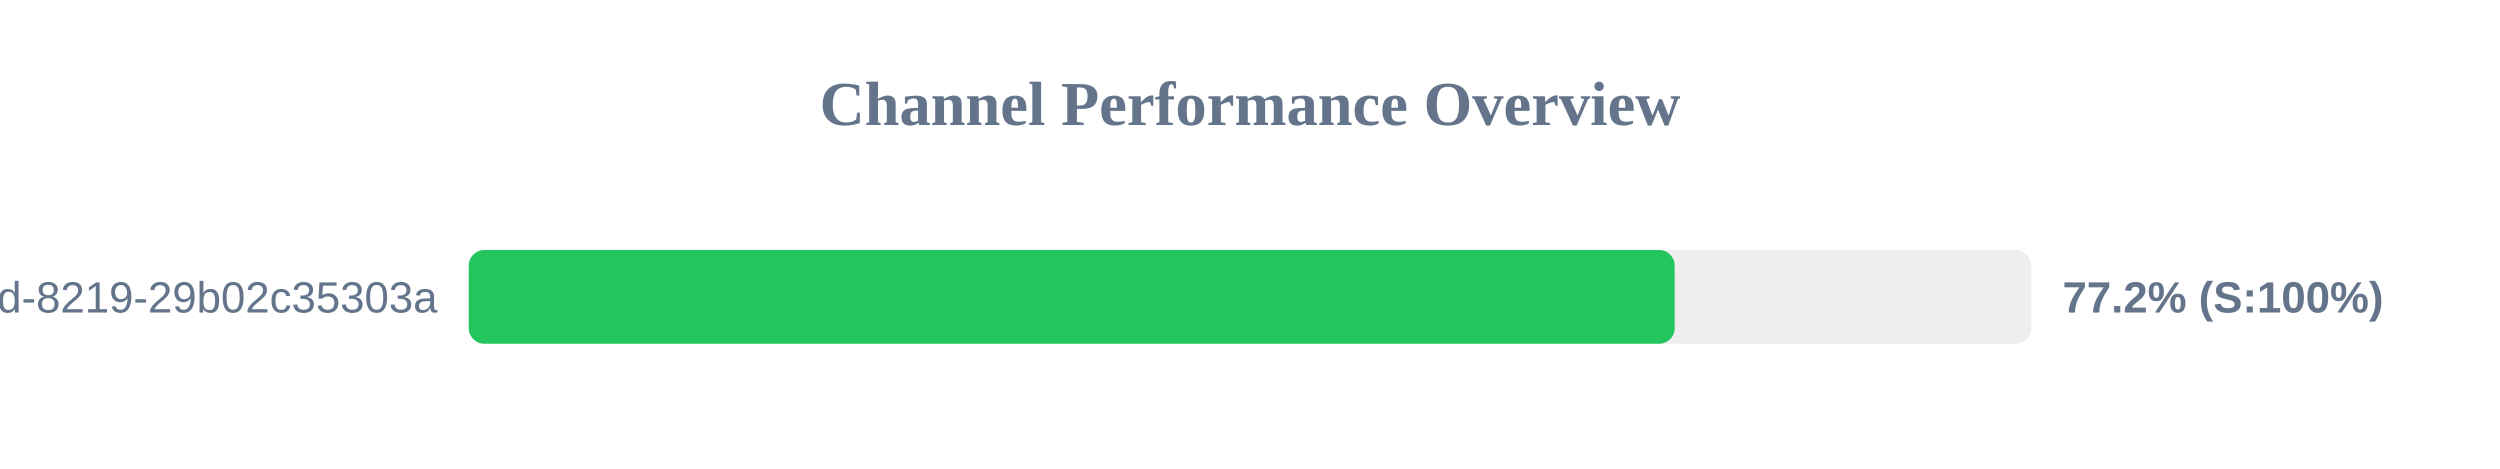
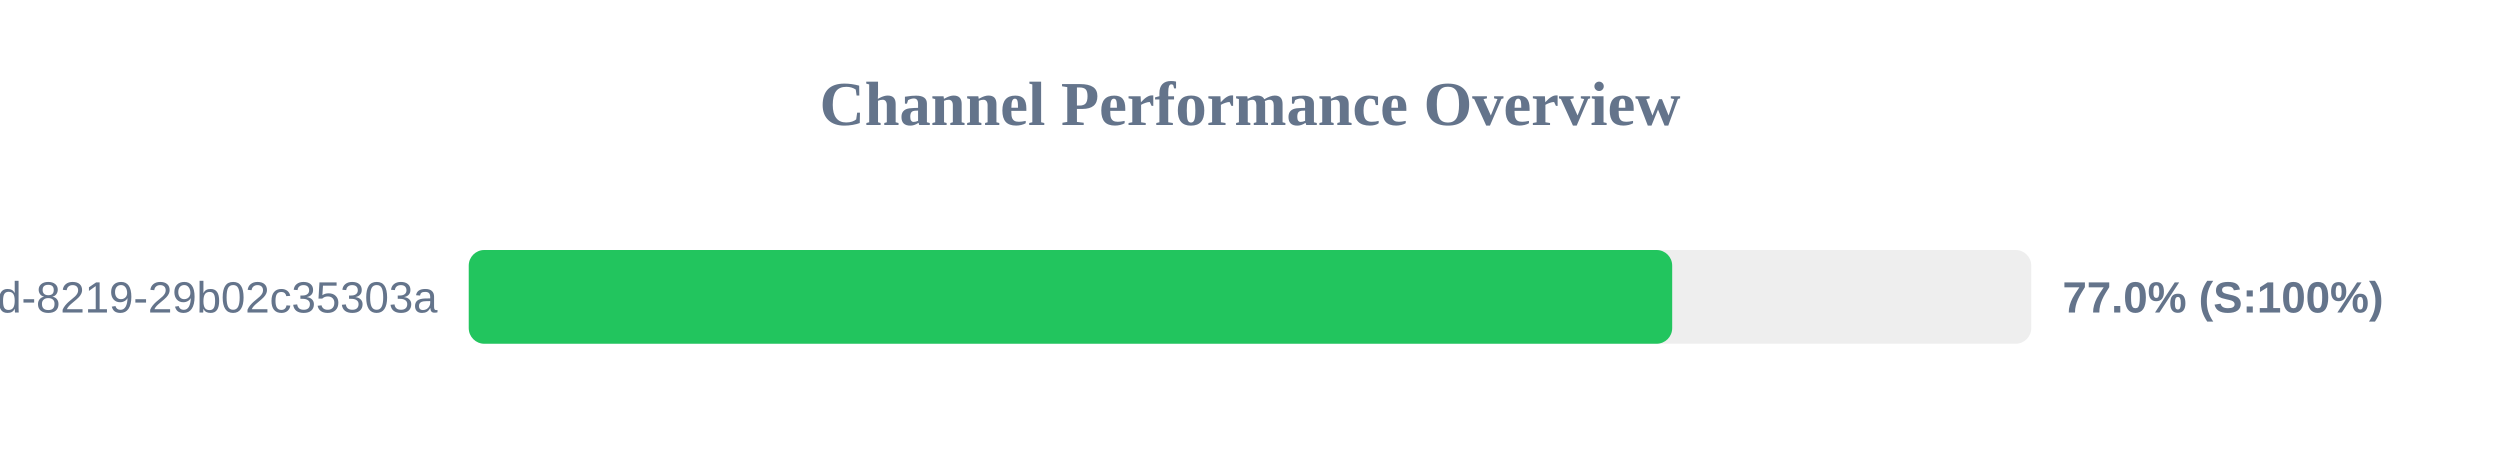
<svg xmlns="http://www.w3.org/2000/svg" width="800" height="150" version="1.1">
  <style>
        .row { font: 14px Arial; fill: #64748b; }
        .score { font: bold 14px Arial; fill: #64748b; }
    </style>
  <text x="400" y="40" text-anchor="middle" font-size="20px" font-weight="bold" fill="#64748b">Channel Performance Overview</text>
  <rect x="150" y="80" width="500" height="30" fill="#eee" rx="5" />
-   <rect x="150" y="80" width="385.9" height="30" fill="#22c55e" rx="5" />
+   <rect x="150" y="80" width="385.1" height="30" fill="#22c55e" rx="5" />
  <text x="140" y="100" text-anchor="end" class="row">?uuid=5eaa121d-4362-444d-8219-29b02c35303a</text>
-   <text x="660" y="100" text-anchor="start" class="score">77.2% (S:100%)</text>
+   <text x="660" y="100" text-anchor="start" class="score">77.0% (S:100%)</text>
</svg>
